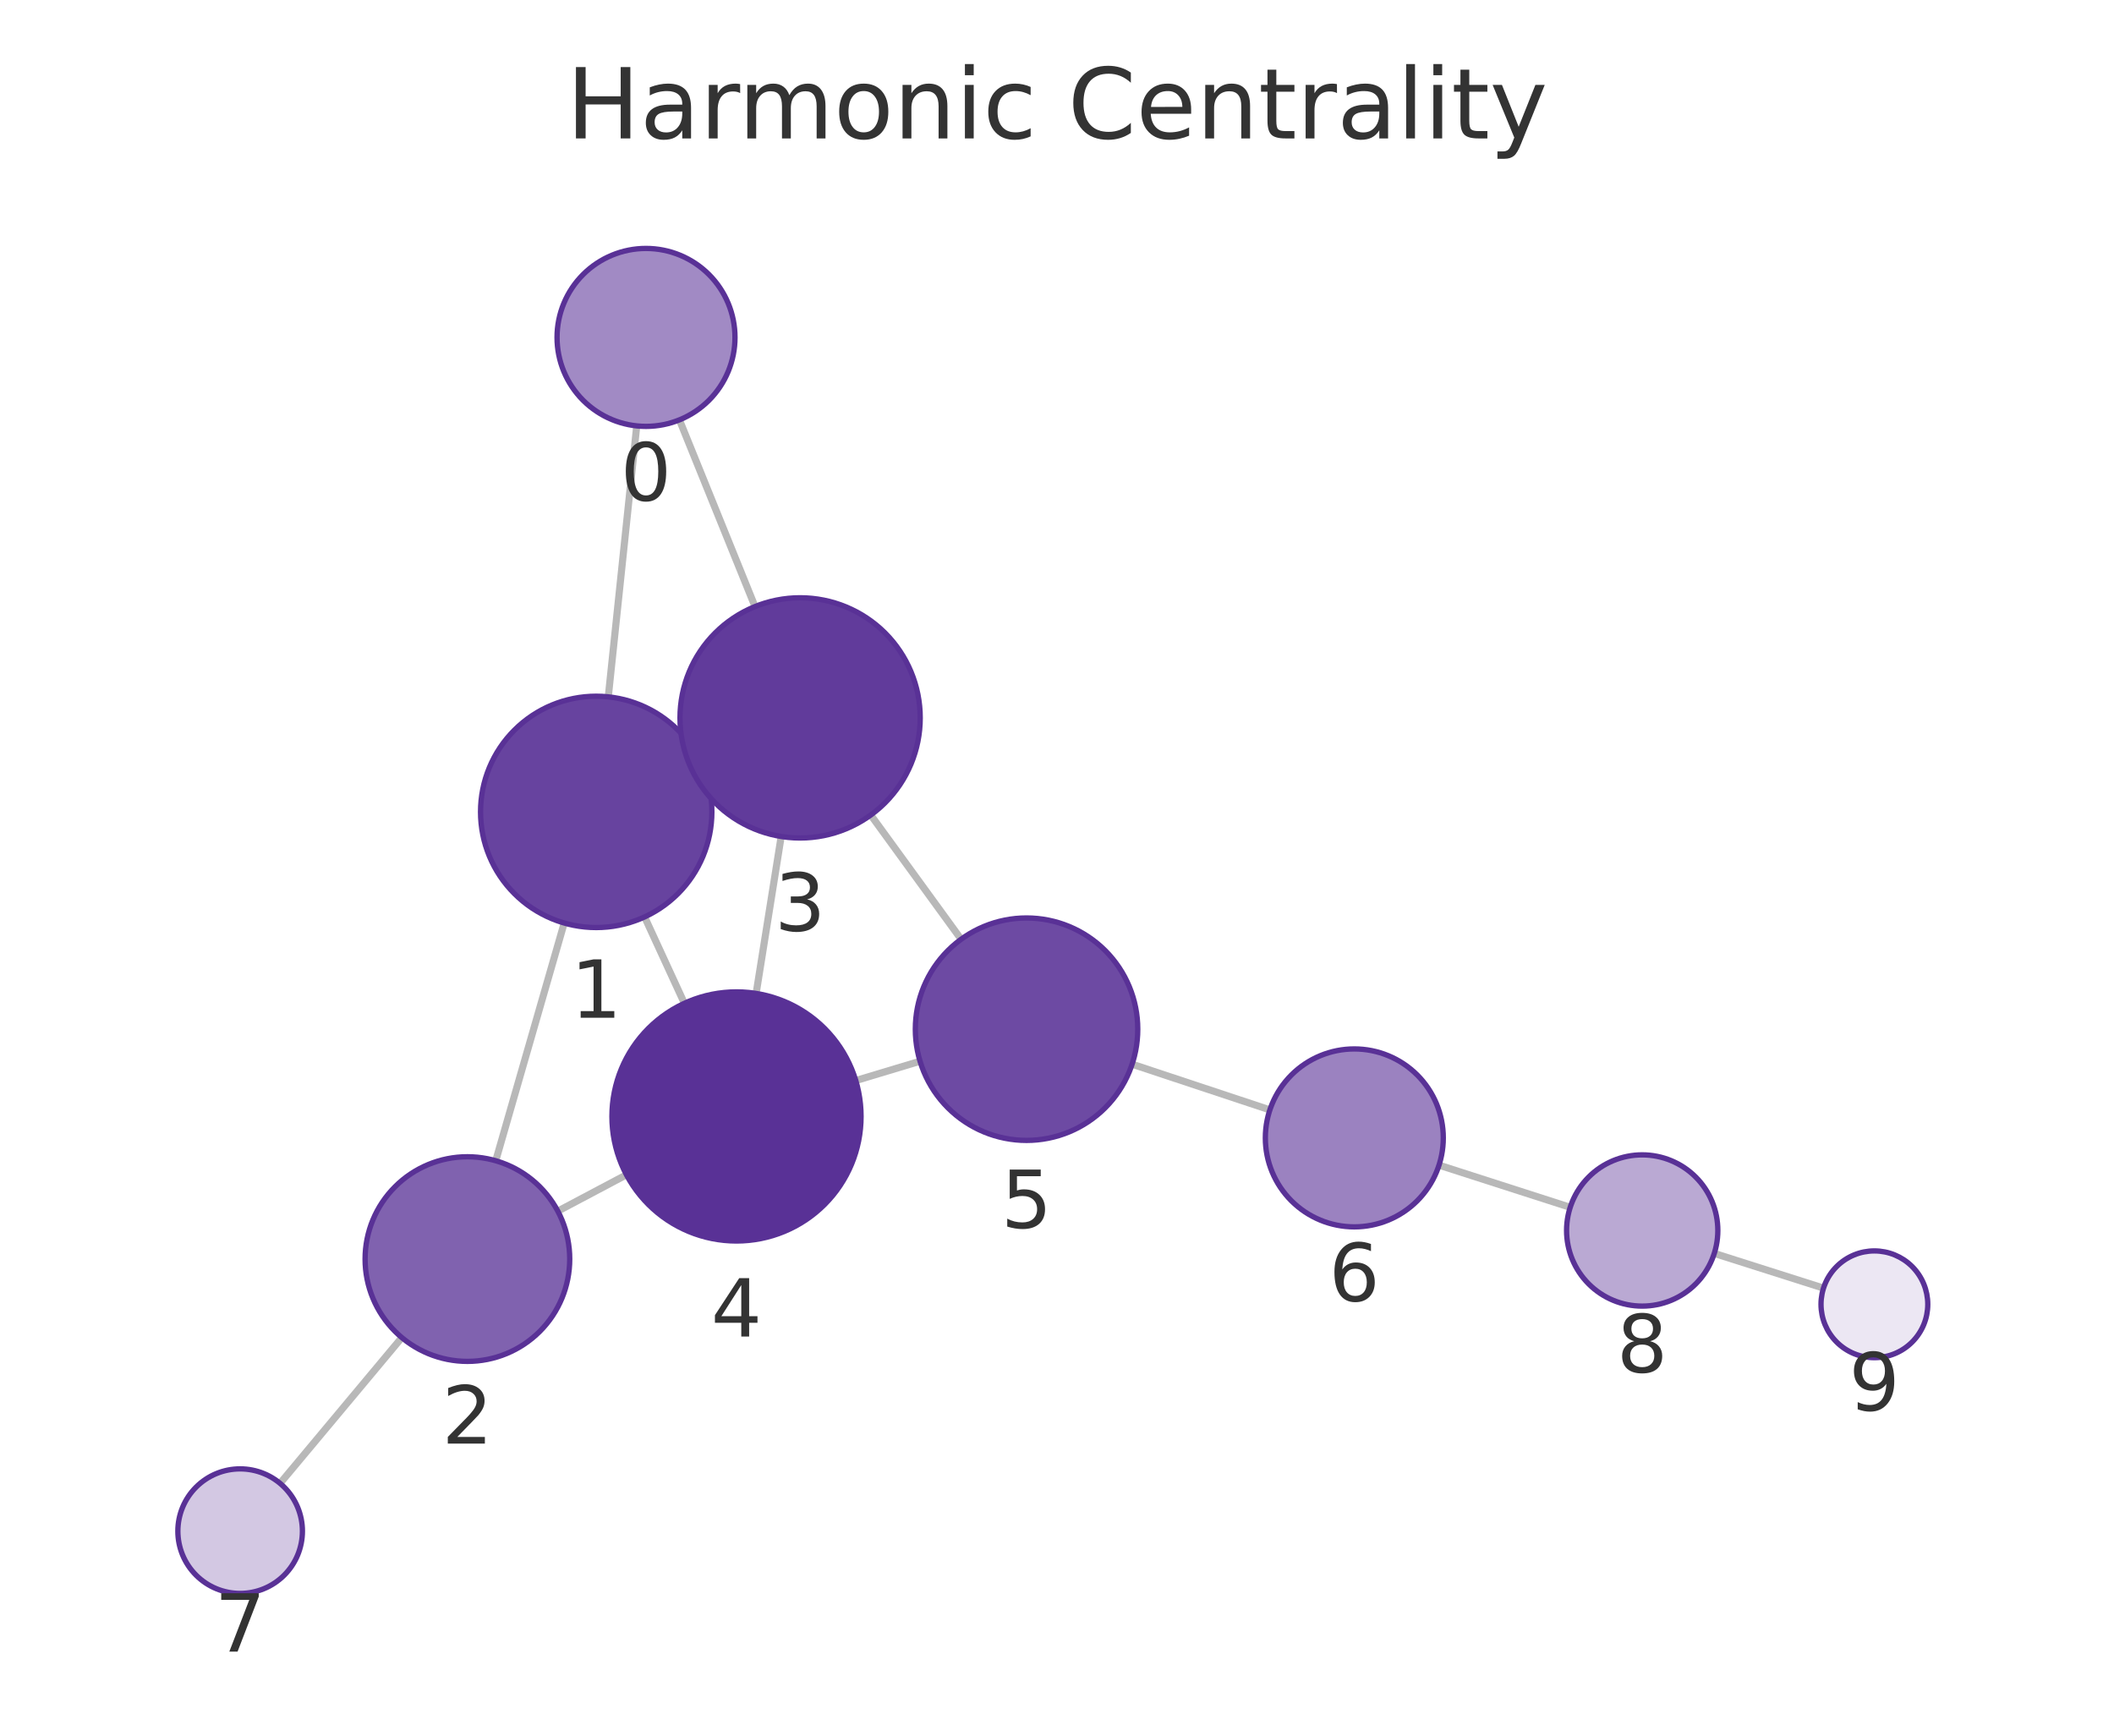
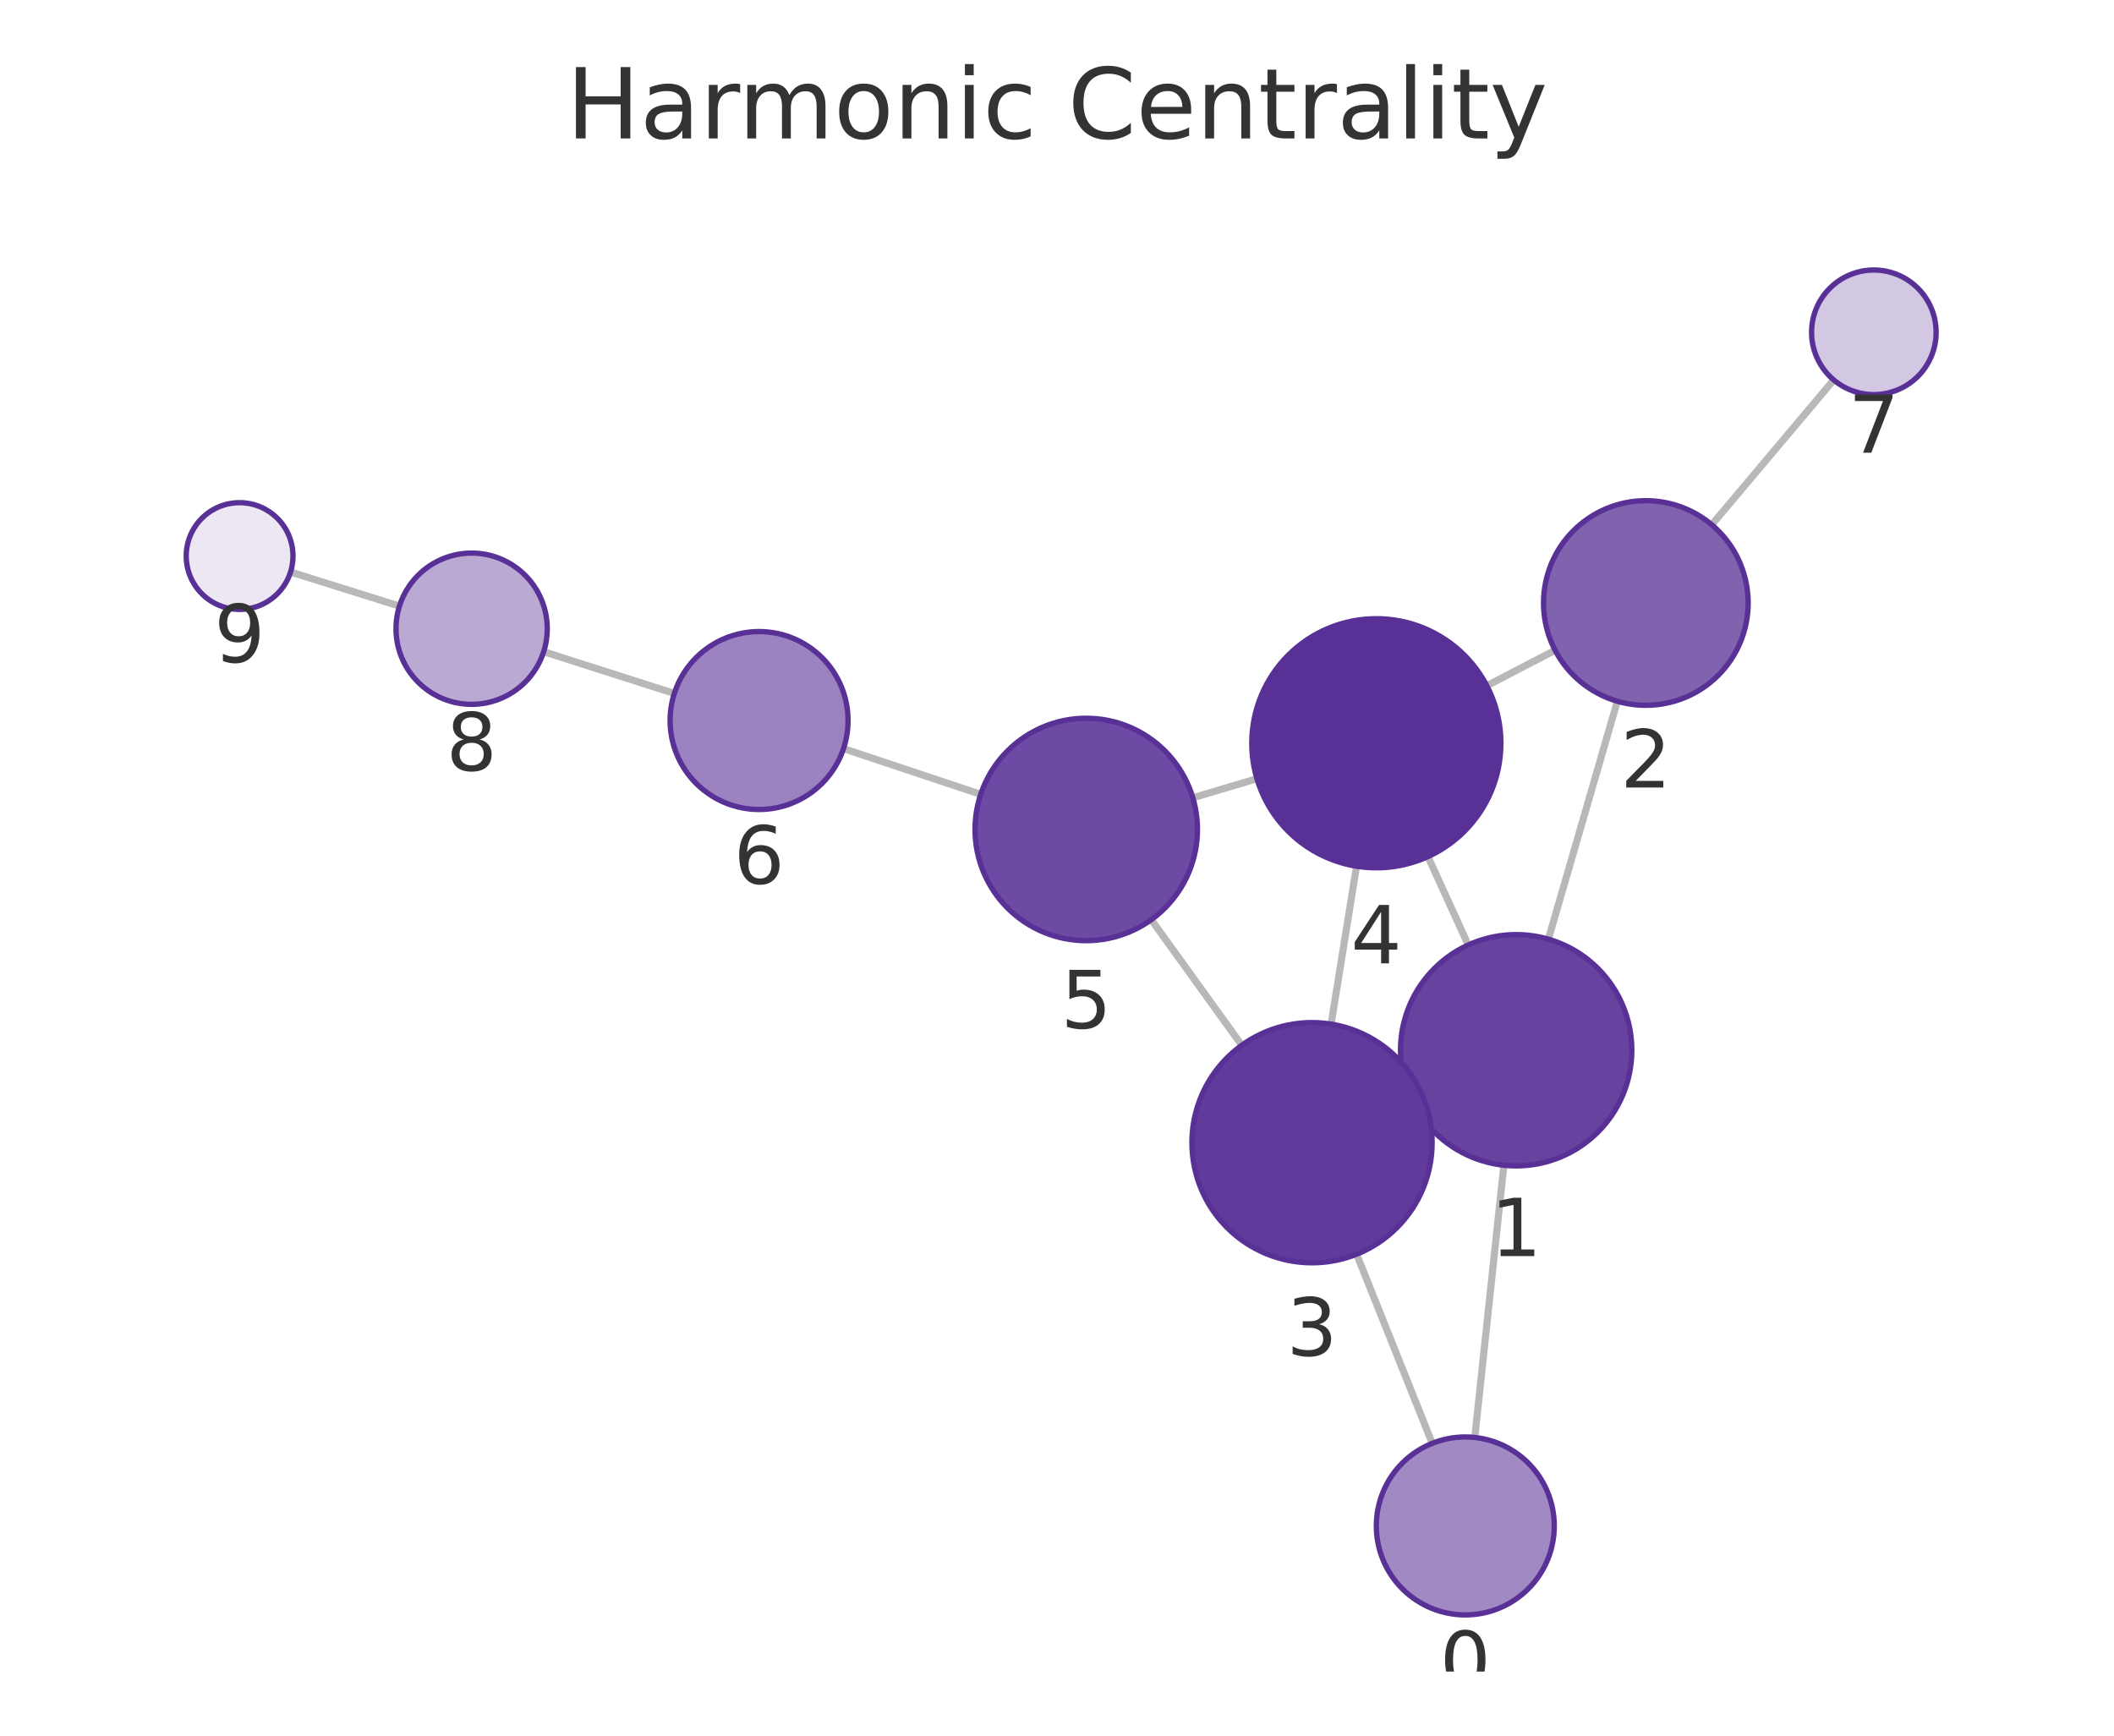
<svg xmlns="http://www.w3.org/2000/svg" xmlns:xlink="http://www.w3.org/1999/xlink" width="237.6pt" height="195.078pt" viewBox="0 0 237.6 195.078" version="1.1">
  <defs>
    <style type="text/css">*{stroke-linejoin: round; stroke-linecap: butt}</style>
  </defs>
  <g id="figure_1">
    <g id="patch_1">
      <path d="M 0 195.078  L 237.6 195.078  L 237.6 0  L 0 0  L 0 195.078  z " style="fill: none" />
    </g>
    <g id="axes_1">
      <g id="patch_2">
        <path d="M 7.2 187.878  L 230.4 187.878  L 230.4 21.558  L 7.2 21.558  L 7.2 187.878  z " style="fill: none" />
      </g>
      <g id="EdgeCollection_1">
-         <path d="M 71.564 47.868  L 68.367 78.322  " clip-path="url(#pc8dc96730f)" style="fill: #b8b8b8; stroke: #b8b8b8; stroke-width: 0.8" />
-         <path d="M 76.362 47.192  L 84.859 68.174  " clip-path="url(#pc8dc96730f)" style="fill: #b8b8b8; stroke: #b8b8b8; stroke-width: 0.8" />
-         <path d="M 63.412 103.743  L 55.717 130.462  " clip-path="url(#pc8dc96730f)" style="fill: #b8b8b8; stroke: #b8b8b8; stroke-width: 0.8" />
-         <path d="M 78.816 85.808  L 77.667 86.338  " clip-path="url(#pc8dc96730f)" style="fill: #b8b8b8; stroke: #b8b8b8; stroke-width: 0.8" />
-         <path d="M 72.449 103.058  L 76.92 112.766  " clip-path="url(#pc8dc96730f)" style="fill: #b8b8b8; stroke: #b8b8b8; stroke-width: 0.8" />
-         <path d="M 62.695 136.127  L 70.407 132.039  " clip-path="url(#pc8dc96730f)" style="fill: #b8b8b8; stroke: #b8b8b8; stroke-width: 0.8" />
-         <path d="M 45.162 150.338  L 31.478 166.721  " clip-path="url(#pc8dc96730f)" style="fill: #b8b8b8; stroke: #b8b8b8; stroke-width: 0.8" />
-         <path d="M 87.799 94.018  L 84.984 111.657  " clip-path="url(#pc8dc96730f)" style="fill: #b8b8b8; stroke: #b8b8b8; stroke-width: 0.8" />
-         <path d="M 97.868 91.604  L 108.024 105.567  " clip-path="url(#pc8dc96730f)" style="fill: #b8b8b8; stroke: #b8b8b8; stroke-width: 0.8" />
-         <path d="M 96.184 121.449  L 103.407 119.276  " clip-path="url(#pc8dc96730f)" style="fill: #b8b8b8; stroke: #b8b8b8; stroke-width: 0.8" />
-         <path d="M 127.242 119.61  L 142.726 124.746  " clip-path="url(#pc8dc96730f)" style="fill: #b8b8b8; stroke: #b8b8b8; stroke-width: 0.8" />
-         <path d="M 161.737 130.956  L 176.481 135.697  " clip-path="url(#pc8dc96730f)" style="fill: #b8b8b8; stroke: #b8b8b8; stroke-width: 0.8" />
-         <path d="M 192.674 140.875  L 204.952 144.778  " clip-path="url(#pc8dc96730f)" style="fill: #b8b8b8; stroke: #b8b8b8; stroke-width: 0.8" />
+         <path d="M 165.754 161.563  L 169.025 130.969  " clip-path="url(#pa0850e4afd)" style="fill: #b8b8b8; stroke: #b8b8b8; stroke-width: 0.8" />
+         <path d="M 160.977 162.222  L 152.476 140.968  " clip-path="url(#pa0850e4afd)" style="fill: #b8b8b8; stroke: #b8b8b8; stroke-width: 0.8" />
+         <path d="M 174.027 105.557  L 181.78 78.818  " clip-path="url(#pa0850e4afd)" style="fill: #b8b8b8; stroke: #b8b8b8; stroke-width: 0.8" />
+         <path d="M 158.565 123.405  L 159.76 122.864  " clip-path="url(#pa0850e4afd)" style="fill: #b8b8b8; stroke: #b8b8b8; stroke-width: 0.8" />
+         <path d="M 165.019 106.212  L 160.494 96.277  " clip-path="url(#pa0850e4afd)" style="fill: #b8b8b8; stroke: #b8b8b8; stroke-width: 0.8" />
+         <path d="M 174.781 73.082  L 167.11 77.074  " clip-path="url(#pa0850e4afd)" style="fill: #b8b8b8; stroke: #b8b8b8; stroke-width: 0.8" />
+         <path d="M 192.391 58.978  L 206.1 42.702  " clip-path="url(#pa0850e4afd)" style="fill: #b8b8b8; stroke: #b8b8b8; stroke-width: 0.8" />
+         <path d="M 149.608 115.105  L 152.465 97.359  " clip-path="url(#pa0850e4afd)" style="fill: #b8b8b8; stroke: #b8b8b8; stroke-width: 0.8" />
+         <path d="M 139.569 117.482  L 129.395 103.367  " clip-path="url(#pa0850e4afd)" style="fill: #b8b8b8; stroke: #b8b8b8; stroke-width: 0.8" />
+         <path d="M 141.271 87.525  L 134.068 89.666  " clip-path="url(#pa0850e4afd)" style="fill: #b8b8b8; stroke: #b8b8b8; stroke-width: 0.8" />
+         <path d="M 110.226 89.277  L 94.804 84.142  " clip-path="url(#pa0850e4afd)" style="fill: #b8b8b8; stroke: #b8b8b8; stroke-width: 0.8" />
+         <path d="M 75.79 77.94  L 61.105 73.25  " clip-path="url(#pa0850e4afd)" style="fill: #b8b8b8; stroke: #b8b8b8; stroke-width: 0.8" />
+         <path d="M 44.896 68.123  L 32.656 64.29  " clip-path="url(#pa0850e4afd)" style="fill: #b8b8b8; stroke: #b8b8b8; stroke-width: 0.8" />
      </g>
      <g id="VertexCollection_1">
-         <path d="M 72.608 47.923  C 75.26 47.923 77.804 46.869 79.679 44.994  C 81.554 43.119 82.608 40.575 82.608 37.923  C 82.608 35.271 81.554 32.727 79.679 30.852  C 77.804 28.977 75.26 27.923 72.608 27.923  C 69.956 27.923 67.412 28.977 65.537 30.852  C 63.662 32.727 62.608 35.271 62.608 37.923  C 62.608 40.575 63.662 43.119 65.537 44.994  C 67.412 46.869 69.956 47.923 72.608 47.923  z " clip-path="url(#pc8dc96730f)" style="fill: #a18ac4; stroke: #593196; stroke-width: 0.6" />
-         <path d="M 67.01 104.251  C 70.458 104.251 73.765 102.881 76.203 100.443  C 78.641 98.005 80.01 94.698 80.01 91.251  C 80.01 87.803 78.641 84.496 76.203 82.058  C 73.765 79.62 70.458 78.251 67.01 78.251  C 63.563 78.251 60.256 79.62 57.818 82.058  C 55.38 84.496 54.01 87.803 54.01 91.251  C 54.01 94.698 55.38 98.005 57.818 100.443  C 60.256 102.881 63.563 104.251 67.01 104.251  z " clip-path="url(#pc8dc96730f)" style="fill: #67439f; stroke: #593196; stroke-width: 0.6" />
-         <path d="M 52.534 153.012  C 55.584 153.012 58.51 151.801 60.666 149.644  C 62.823 147.488 64.034 144.562 64.034 141.512  C 64.034 138.463 62.823 135.537 60.666 133.381  C 58.51 131.224 55.584 130.012 52.534 130.012  C 49.485 130.012 46.559 131.224 44.403 133.381  C 42.246 135.537 41.034 138.463 41.034 141.512  C 41.034 144.562 42.246 147.488 44.403 149.644  C 46.559 151.801 49.485 153.012 52.534 153.012  z " clip-path="url(#pc8dc96730f)" style="fill: #8062af; stroke: #593196; stroke-width: 0.6" />
-         <path d="M 89.927 94.186  C 93.507 94.186 96.941 92.764 99.473 90.232  C 102.004 87.701 103.427 84.267 103.427 80.686  C 103.427 77.106 102.004 73.672 99.473 71.14  C 96.941 68.609 93.507 67.186 89.927 67.186  C 86.347 67.186 82.913 68.609 80.381 71.14  C 77.849 73.672 76.427 77.106 76.427 80.686  C 76.427 84.267 77.849 87.701 80.381 90.232  C 82.913 92.764 86.347 94.186 89.927 94.186  z " clip-path="url(#pc8dc96730f)" style="fill: #613b9b; stroke: #593196; stroke-width: 0.6" />
-         <path d="M 82.777 139.482  C 86.49 139.482 90.051 138.007 92.677 135.382  C 95.302 132.756 96.777 129.195 96.777 125.482  C 96.777 121.77 95.302 118.208 92.677 115.583  C 90.051 112.957 86.49 111.482 82.777 111.482  C 79.064 111.482 75.503 112.957 72.878 115.583  C 70.252 118.208 68.777 121.77 68.777 125.482  C 68.777 129.195 70.252 132.756 72.878 135.382  C 75.503 138.007 79.064 139.482 82.777 139.482  z " clip-path="url(#pc8dc96730f)" style="fill: #593196; stroke: #593196; stroke-width: 0.6" />
-         <path d="M 115.377 128.175  C 118.692 128.175 121.872 126.858 124.216 124.514  C 126.56 122.17 127.877 118.99 127.877 115.675  C 127.877 112.36 126.56 109.181 124.216 106.837  C 121.872 104.492 118.692 103.175 115.377 103.175  C 112.062 103.175 108.882 104.492 106.538 106.837  C 104.194 109.181 102.877 112.36 102.877 115.675  C 102.877 118.99 104.194 122.17 106.538 124.514  C 108.882 126.858 112.062 128.175 115.377 128.175  z " clip-path="url(#pc8dc96730f)" style="fill: #6d4aa3; stroke: #593196; stroke-width: 0.6" />
-         <path d="M 152.217 137.894  C 154.869 137.894 157.413 136.84 159.288 134.965  C 161.163 133.09 162.217 130.546 162.217 127.894  C 162.217 125.242 161.163 122.698 159.288 120.823  C 157.413 118.948 154.869 117.894 152.217 117.894  C 149.565 117.894 147.021 118.948 145.146 120.823  C 143.271 122.698 142.217 125.242 142.217 127.894  C 142.217 130.546 143.271 133.09 145.146 134.965  C 147.021 136.84 149.565 137.894 152.217 137.894  z " clip-path="url(#pc8dc96730f)" style="fill: #9b82c0; stroke: #593196; stroke-width: 0.6" />
-         <path d="M 26.99 179.093  C 28.847 179.093 30.627 178.356 31.94 177.043  C 33.253 175.73 33.99 173.95 33.99 172.093  C 33.99 170.237 33.253 168.456 31.94 167.143  C 30.627 165.831 28.847 165.093 26.99 165.093  C 25.134 165.093 23.353 165.831 22.04 167.143  C 20.728 168.456 19.99 170.237 19.99 172.093  C 19.99 173.95 20.728 175.73 22.04 177.043  C 23.353 178.356 25.134 179.093 26.99 179.093  z " clip-path="url(#pc8dc96730f)" style="fill: #d3c8e3; stroke: #593196; stroke-width: 0.6" />
-         <path d="M 184.573 146.8  C 186.827 146.8 188.99 145.904 190.584 144.31  C 192.178 142.716 193.073 140.554 193.073 138.3  C 193.073 136.045 192.178 133.883 190.584 132.289  C 188.99 130.695 186.827 129.8 184.573 129.8  C 182.319 129.8 180.157 130.695 178.563 132.289  C 176.969 133.883 176.073 136.045 176.073 138.3  C 176.073 140.554 176.969 142.716 178.563 144.31  C 180.157 145.904 182.319 146.8 184.573 146.8  z " clip-path="url(#pc8dc96730f)" style="fill: #baa9d3; stroke: #593196; stroke-width: 0.6" />
-         <path d="M 210.67 152.596  C 212.261 152.596 213.788 151.964 214.913 150.838  C 216.038 149.713 216.67 148.187 216.67 146.596  C 216.67 145.005 216.038 143.478 214.913 142.353  C 213.788 141.228 212.261 140.596 210.67 140.596  C 209.079 140.596 207.553 141.228 206.427 142.353  C 205.302 143.478 204.67 145.005 204.67 146.596  C 204.67 148.187 205.302 149.713 206.427 150.838  C 207.553 151.964 209.079 152.596 210.67 152.596  z " clip-path="url(#pc8dc96730f)" style="fill: #ece7f3; stroke: #593196; stroke-width: 0.6" />
+         <path d="M 164.691 181.507  C 167.343 181.507 169.886 180.453 171.762 178.578  C 173.637 176.702 174.691 174.159 174.691 171.507  C 174.691 168.854 173.637 166.311 171.762 164.435  C 169.886 162.56 167.343 161.507 164.691 161.507  C 162.038 161.507 159.495 162.56 157.619 164.435  C 155.744 166.311 154.691 168.854 154.691 171.507  C 154.691 174.159 155.744 176.702 157.619 178.578  C 159.495 180.453 162.038 181.507 164.691 181.507  z " clip-path="url(#pa0850e4afd)" style="fill: #a18ac4; stroke: #593196; stroke-width: 0.6" />
+         <path d="M 170.407 131.042  C 173.855 131.042 177.162 129.673 179.6 127.235  C 182.037 124.797 183.407 121.49 183.407 118.042  C 183.407 114.595 182.037 111.288 179.6 108.85  C 177.162 106.412 173.855 105.042 170.407 105.042  C 166.96 105.042 163.653 106.412 161.215 108.85  C 158.777 111.288 157.407 114.595 157.407 118.042  C 157.407 121.49 158.777 124.797 161.215 127.235  C 163.653 129.673 166.96 131.042 170.407 131.042  z " clip-path="url(#pa0850e4afd)" style="fill: #67439f; stroke: #593196; stroke-width: 0.6" />
+         <path d="M 184.983 79.273  C 188.032 79.273 190.958 78.062 193.114 75.905  C 195.271 73.749 196.483 70.823 196.483 67.773  C 196.483 64.724 195.271 61.798 193.114 59.642  C 190.958 57.485 188.032 56.273 184.983 56.273  C 181.933 56.273 179.007 57.485 176.851 59.642  C 174.694 61.798 173.483 64.724 173.483 67.773  C 173.483 70.823 174.694 73.749 176.851 75.905  C 179.007 78.062 181.933 79.273 184.983 79.273  z " clip-path="url(#pa0850e4afd)" style="fill: #8062af; stroke: #593196; stroke-width: 0.6" />
+         <path d="M 147.463 141.933  C 151.043 141.933 154.477 140.511 157.009 137.979  C 159.54 135.448 160.963 132.014 160.963 128.433  C 160.963 124.853 159.54 121.419 157.009 118.888  C 154.477 116.356 151.043 114.933 147.463 114.933  C 143.882 114.933 140.448 116.356 137.917 118.888  C 135.385 121.419 133.963 124.853 133.963 128.433  C 133.963 132.014 135.385 135.448 137.917 137.979  C 140.448 140.511 143.882 141.933 147.463 141.933  z " clip-path="url(#pa0850e4afd)" style="fill: #613b9b; stroke: #593196; stroke-width: 0.6" />
+         <path d="M 154.691 97.537  C 158.403 97.537 161.965 96.062 164.59 93.436  C 167.215 90.811 168.691 87.25 168.691 83.537  C 168.691 79.824 167.215 76.263 164.59 73.637  C 161.965 71.012 158.403 69.537 154.691 69.537  C 150.978 69.537 147.416 71.012 144.791 73.637  C 142.166 76.263 140.691 79.824 140.691 83.537  C 140.691 87.25 142.166 90.811 144.791 93.436  C 147.416 96.062 150.978 97.537 154.691 97.537  z " clip-path="url(#pa0850e4afd)" style="fill: #593196; stroke: #593196; stroke-width: 0.6" />
+         <path d="M 122.086 105.727  C 125.401 105.727 128.58 104.41 130.924 102.065  C 133.269 99.721 134.586 96.542 134.586 93.227  C 134.586 89.912 133.269 86.732 130.924 84.388  C 128.58 82.044 125.401 80.727 122.086 80.727  C 118.771 80.727 115.591 82.044 113.247 84.388  C 110.903 86.732 109.586 89.912 109.586 93.227  C 109.586 96.542 110.903 99.721 113.247 102.065  C 115.591 104.41 118.771 105.727 122.086 105.727  z " clip-path="url(#pa0850e4afd)" style="fill: #6d4aa3; stroke: #593196; stroke-width: 0.6" />
+         <path d="M 85.316 90.983  C 87.968 90.983 90.512 89.929 92.387 88.054  C 94.262 86.179 95.316 83.635 95.316 80.983  C 95.316 78.331 94.262 75.787 92.387 73.912  C 90.512 72.036 87.968 70.983 85.316 70.983  C 82.664 70.983 80.12 72.036 78.245 73.912  C 76.37 75.787 75.316 78.331 75.316 80.983  C 75.316 83.635 76.37 86.179 78.245 88.054  C 80.12 89.929 82.664 90.983 85.316 90.983  z " clip-path="url(#pa0850e4afd)" style="fill: #9b82c0; stroke: #593196; stroke-width: 0.6" />
+         <path d="M 210.609 44.348  C 212.466 44.348 214.247 43.611 215.559 42.298  C 216.872 40.985 217.609 39.205 217.609 37.348  C 217.609 35.492 216.872 33.711 215.559 32.399  C 214.247 31.086 212.466 30.348 210.609 30.348  C 208.753 30.348 206.972 31.086 205.66 32.399  C 204.347 33.711 203.609 35.492 203.609 37.348  C 203.609 39.205 204.347 40.985 205.66 42.298  C 206.972 43.611 208.753 44.348 210.609 44.348  z " clip-path="url(#pa0850e4afd)" style="fill: #d3c8e3; stroke: #593196; stroke-width: 0.6" />
+         <path d="M 53.008 79.164  C 55.262 79.164 57.424 78.268 59.018 76.674  C 60.612 75.08 61.508 72.918 61.508 70.664  C 61.508 68.41 60.612 66.248 59.018 64.654  C 57.424 63.06 55.262 62.164 53.008 62.164  C 50.754 62.164 48.591 63.06 46.997 64.654  C 45.403 66.248 44.508 68.41 44.508 70.664  C 44.508 72.918 45.403 75.08 46.997 76.674  C 48.591 78.268 50.754 79.164 53.008 79.164  z " clip-path="url(#pa0850e4afd)" style="fill: #baa9d3; stroke: #593196; stroke-width: 0.6" />
+         <path d="M 26.93 68.496  C 28.521 68.496 30.048 67.864 31.173 66.739  C 32.298 65.614 32.93 64.087 32.93 62.496  C 32.93 60.905 32.298 59.379 31.173 58.254  C 30.048 57.128 28.521 56.496 26.93 56.496  C 25.339 56.496 23.813 57.128 22.688 58.254  C 21.562 59.379 20.93 60.905 20.93 62.496  C 20.93 64.087 21.562 65.614 22.688 66.739  C 23.813 67.864 25.339 68.496 26.93 68.496  z " clip-path="url(#pa0850e4afd)" style="fill: #ece7f3; stroke: #593196; stroke-width: 0.6" />
      </g>
      <g id="text_1">
-         <g clip-path="url(#pc8dc96730f)">
-           <g style="fill: #333333" transform="translate(69.74499 56.26079) scale(0.09 -0.09)">
+         <g clip-path="url(#pa0850e4afd)">
+           <g style="fill: #333333" transform="translate(161.8274 189.8444) scale(0.09 -0.09)">
            <defs>
              <path id="DejaVuSans-13" d="M 2034 4250  Q 1547 4250 1301 3770  Q 1056 3291 1056 2328  Q 1056 1369 1301 889  Q 1547 409 2034 409  Q 2525 409 2770 889  Q 3016 1369 3016 2328  Q 3016 3291 2770 3770  Q 2525 4250 2034 4250  z M 2034 4750  Q 2819 4750 3233 4129  Q 3647 3509 3647 2328  Q 3647 1150 3233 529  Q 2819 -91 2034 -91  Q 1250 -91 836 529  Q 422 1150 422 2328  Q 422 3509 836 4129  Q 1250 4750 2034 4750  z " transform="scale(0.015625)" />
            </defs>
            <use xlink:href="#DejaVuSans-13" />
          </g>
        </g>
      </g>
      <g id="text_2">
-         <g clip-path="url(#pc8dc96730f)">
-           <g style="fill: #333333" transform="translate(64.14721 114.3886) scale(0.09 -0.09)">
+         <g clip-path="url(#pa0850e4afd)">
+           <g style="fill: #333333" transform="translate(167.5441 141.1802) scale(0.09 -0.09)">
            <defs>
              <path id="DejaVuSans-14" d="M 794 531  L 1825 531  L 1825 4091  L 703 3866  L 703 4441  L 1819 4666  L 2450 4666  L 2450 531  L 3481 531  L 3481 0  L 794 0  L 794 531  z " transform="scale(0.015625)" />
            </defs>
            <use xlink:href="#DejaVuSans-14" />
          </g>
        </g>
      </g>
      <g id="text_3">
-         <g clip-path="url(#pc8dc96730f)">
-           <g style="fill: #333333" transform="translate(49.67123 162.2503) scale(0.09 -0.09)">
+         <g clip-path="url(#pa0850e4afd)">
+           <g style="fill: #333333" transform="translate(182.1194 88.51129) scale(0.09 -0.09)">
            <defs>
              <path id="DejaVuSans-15" d="M 1228 531  L 3431 531  L 3431 0  L 469 0  L 469 531  Q 828 903 1448 1529  Q 2069 2156 2228 2338  Q 2531 2678 2651 2914  Q 2772 3150 2772 3378  Q 2772 3750 2511 3984  Q 2250 4219 1831 4219  Q 1534 4219 1204 4116  Q 875 4013 500 3803  L 500 4441  Q 881 4594 1212 4672  Q 1544 4750 1819 4750  Q 2544 4750 2975 4387  Q 3406 4025 3406 3419  Q 3406 3131 3298 2873  Q 3191 2616 2906 2266  Q 2828 2175 2409 1742  Q 1991 1309 1228 531  z " transform="scale(0.015625)" />
            </defs>
            <use xlink:href="#DejaVuSans-15" />
          </g>
        </g>
      </g>
      <g id="text_4">
-         <g clip-path="url(#pc8dc96730f)">
-           <g style="fill: #333333" transform="translate(87.06375 104.6242) scale(0.09 -0.09)">
+         <g clip-path="url(#pa0850e4afd)">
+           <g style="fill: #333333" transform="translate(144.5995 152.3714) scale(0.09 -0.09)">
            <defs>
              <path id="DejaVuSans-16" d="M 2597 2516  Q 3050 2419 3304 2112  Q 3559 1806 3559 1356  Q 3559 666 3084 287  Q 2609 -91 1734 -91  Q 1441 -91 1130 -33  Q 819 25 488 141  L 488 750  Q 750 597 1062 519  Q 1375 441 1716 441  Q 2309 441 2620 675  Q 2931 909 2931 1356  Q 2931 1769 2642 2001  Q 2353 2234 1838 2234  L 1294 2234  L 1294 2753  L 1863 2753  Q 2328 2753 2575 2939  Q 2822 3125 2822 3475  Q 2822 3834 2567 4026  Q 2313 4219 1838 4219  Q 1578 4219 1281 4162  Q 984 4106 628 3988  L 628 4550  Q 988 4650 1302 4700  Q 1616 4750 1894 4750  Q 2613 4750 3031 4423  Q 3450 4097 3450 3541  Q 3450 3153 3228 2886  Q 3006 2619 2597 2516  z " transform="scale(0.015625)" />
            </defs>
            <use xlink:href="#DejaVuSans-16" />
          </g>
        </g>
      </g>
      <g id="text_5">
-         <g clip-path="url(#pc8dc96730f)">
-           <g style="fill: #333333" transform="translate(79.91413 150.2203) scale(0.09 -0.09)">
+         <g clip-path="url(#pa0850e4afd)">
+           <g style="fill: #333333" transform="translate(151.8274 108.2746) scale(0.09 -0.09)">
            <defs>
              <path id="DejaVuSans-17" d="M 2419 4116  L 825 1625  L 2419 1625  L 2419 4116  z M 2253 4666  L 3047 4666  L 3047 1625  L 3713 1625  L 3713 1100  L 3047 1100  L 3047 0  L 2419 0  L 2419 1100  L 313 1100  L 313 1709  L 2253 4666  z " transform="scale(0.015625)" />
            </defs>
            <use xlink:href="#DejaVuSans-17" />
          </g>
        </g>
      </g>
      <g id="text_6">
-         <g clip-path="url(#pc8dc96730f)">
-           <g style="fill: #333333" transform="translate(112.5141 138.0132) scale(0.09 -0.09)">
+         <g clip-path="url(#pa0850e4afd)">
+           <g style="fill: #333333" transform="translate(119.2225 115.5645) scale(0.09 -0.09)">
            <defs>
              <path id="DejaVuSans-18" d="M 691 4666  L 3169 4666  L 3169 4134  L 1269 4134  L 1269 2991  Q 1406 3038 1543 3061  Q 1681 3084 1819 3084  Q 2600 3084 3056 2656  Q 3513 2228 3513 1497  Q 3513 744 3044 326  Q 2575 -91 1722 -91  Q 1428 -91 1123 -41  Q 819 9 494 109  L 494 744  Q 775 591 1075 516  Q 1375 441 1709 441  Q 2250 441 2565 725  Q 2881 1009 2881 1497  Q 2881 1984 2565 2268  Q 2250 2553 1709 2553  Q 1456 2553 1204 2497  Q 953 2441 691 2322  L 691 4666  z " transform="scale(0.015625)" />
            </defs>
            <use xlink:href="#DejaVuSans-18" />
          </g>
        </g>
      </g>
      <g id="text_7">
-         <g clip-path="url(#pc8dc96730f)">
-           <g style="fill: #333333" transform="translate(149.354 146.232) scale(0.09 -0.09)">
+         <g clip-path="url(#pa0850e4afd)">
+           <g style="fill: #333333" transform="translate(82.45276 99.32063) scale(0.09 -0.09)">
            <defs>
              <path id="DejaVuSans-19" d="M 2113 2584  Q 1688 2584 1439 2293  Q 1191 2003 1191 1497  Q 1191 994 1439 701  Q 1688 409 2113 409  Q 2538 409 2786 701  Q 3034 994 3034 1497  Q 3034 2003 2786 2293  Q 2538 2584 2113 2584  z M 3366 4563  L 3366 3988  Q 3128 4100 2886 4159  Q 2644 4219 2406 4219  Q 1781 4219 1451 3797  Q 1122 3375 1075 2522  Q 1259 2794 1537 2939  Q 1816 3084 2150 3084  Q 2853 3084 3261 2657  Q 3669 2231 3669 1497  Q 3669 778 3244 343  Q 2819 -91 2113 -91  Q 1303 -91 875 529  Q 447 1150 447 2328  Q 447 3434 972 4092  Q 1497 4750 2381 4750  Q 2619 4750 2861 4703  Q 3103 4656 3366 4563  z " transform="scale(0.015625)" />
            </defs>
            <use xlink:href="#DejaVuSans-19" />
          </g>
        </g>
      </g>
      <g id="text_8">
-         <g clip-path="url(#pc8dc96730f)">
-           <g style="fill: #333333" transform="translate(24.12701 185.6311) scale(0.09 -0.09)">
+         <g clip-path="url(#pa0850e4afd)">
+           <g style="fill: #333333" transform="translate(207.7463 50.88623) scale(0.09 -0.09)">
            <defs>
              <path id="DejaVuSans-1a" d="M 525 4666  L 3525 4666  L 3525 4397  L 1831 0  L 1172 0  L 2766 4134  L 525 4134  L 525 4666  z " transform="scale(0.015625)" />
            </defs>
            <use xlink:href="#DejaVuSans-1a" />
          </g>
        </g>
      </g>
      <g id="text_9">
-         <g clip-path="url(#pc8dc96730f)">
-           <g style="fill: #333333" transform="translate(181.71 154.2375) scale(0.09 -0.09)">
+         <g clip-path="url(#pa0850e4afd)">
+           <g style="fill: #333333" transform="translate(50.14468 86.6019) scale(0.09 -0.09)">
            <defs>
              <path id="DejaVuSans-1b" d="M 2034 2216  Q 1584 2216 1326 1975  Q 1069 1734 1069 1313  Q 1069 891 1326 650  Q 1584 409 2034 409  Q 2484 409 2743 651  Q 3003 894 3003 1313  Q 3003 1734 2745 1975  Q 2488 2216 2034 2216  z M 1403 2484  Q 997 2584 770 2862  Q 544 3141 544 3541  Q 544 4100 942 4425  Q 1341 4750 2034 4750  Q 2731 4750 3128 4425  Q 3525 4100 3525 3541  Q 3525 3141 3298 2862  Q 3072 2584 2669 2484  Q 3125 2378 3379 2068  Q 3634 1759 3634 1313  Q 3634 634 3220 271  Q 2806 -91 2034 -91  Q 1263 -91 848 271  Q 434 634 434 1313  Q 434 1759 690 2068  Q 947 2378 1403 2484  z M 1172 3481  Q 1172 3119 1398 2916  Q 1625 2713 2034 2713  Q 2441 2713 2670 2916  Q 2900 3119 2900 3481  Q 2900 3844 2670 4047  Q 2441 4250 2034 4250  Q 1625 4250 1398 4047  Q 1172 3844 1172 3481  z " transform="scale(0.015625)" />
            </defs>
            <use xlink:href="#DejaVuSans-1b" />
          </g>
        </g>
      </g>
      <g id="text_10">
-         <g clip-path="url(#pc8dc96730f)">
-           <g style="fill: #333333" transform="translate(207.807 158.5337) scale(0.09 -0.09)">
+         <g clip-path="url(#pa0850e4afd)">
+           <g style="fill: #333333" transform="translate(24.06715 74.43411) scale(0.09 -0.09)">
            <defs>
              <path id="DejaVuSans-1c" d="M 703 97  L 703 672  Q 941 559 1184 500  Q 1428 441 1663 441  Q 2288 441 2617 861  Q 2947 1281 2994 2138  Q 2813 1869 2534 1725  Q 2256 1581 1919 1581  Q 1219 1581 811 2004  Q 403 2428 403 3163  Q 403 3881 828 4315  Q 1253 4750 1959 4750  Q 2769 4750 3195 4129  Q 3622 3509 3622 2328  Q 3622 1225 3098 567  Q 2575 -91 1691 -91  Q 1453 -91 1209 -44  Q 966 3 703 97  z M 1959 2075  Q 2384 2075 2632 2365  Q 2881 2656 2881 3163  Q 2881 3666 2632 3958  Q 2384 4250 1959 4250  Q 1534 4250 1286 3958  Q 1038 3666 1038 3163  Q 1038 2656 1286 2365  Q 1534 2075 1959 2075  z " transform="scale(0.015625)" />
            </defs>
            <use xlink:href="#DejaVuSans-1c" />
          </g>
        </g>
      </g>
      <g id="matplotlib.axis_1" />
      <g id="matplotlib.axis_2" />
      <g id="text_11">
        <g style="fill: #333333" transform="translate(63.65477 15.55828) scale(0.11 -0.11)">
          <defs>
            <path id="DejaVuSans-2b" d="M 628 4666  L 1259 4666  L 1259 2753  L 3553 2753  L 3553 4666  L 4184 4666  L 4184 0  L 3553 0  L 3553 2222  L 1259 2222  L 1259 0  L 628 0  L 628 4666  z " transform="scale(0.015625)" />
            <path id="DejaVuSans-44" d="M 2194 1759  Q 1497 1759 1228 1600  Q 959 1441 959 1056  Q 959 750 1161 570  Q 1363 391 1709 391  Q 2188 391 2477 730  Q 2766 1069 2766 1631  L 2766 1759  L 2194 1759  z M 3341 1997  L 3341 0  L 2766 0  L 2766 531  Q 2569 213 2275 61  Q 1981 -91 1556 -91  Q 1019 -91 701 211  Q 384 513 384 1019  Q 384 1609 779 1909  Q 1175 2209 1959 2209  L 2766 2209  L 2766 2266  Q 2766 2663 2505 2880  Q 2244 3097 1772 3097  Q 1472 3097 1187 3025  Q 903 2953 641 2809  L 641 3341  Q 956 3463 1253 3523  Q 1550 3584 1831 3584  Q 2591 3584 2966 3190  Q 3341 2797 3341 1997  z " transform="scale(0.015625)" />
            <path id="DejaVuSans-55" d="M 2631 2963  Q 2534 3019 2420 3045  Q 2306 3072 2169 3072  Q 1681 3072 1420 2755  Q 1159 2438 1159 1844  L 1159 0  L 581 0  L 581 3500  L 1159 3500  L 1159 2956  Q 1341 3275 1631 3429  Q 1922 3584 2338 3584  Q 2397 3584 2469 3576  Q 2541 3569 2628 3553  L 2631 2963  z " transform="scale(0.015625)" />
            <path id="DejaVuSans-50" d="M 3328 2828  Q 3544 3216 3844 3400  Q 4144 3584 4550 3584  Q 5097 3584 5394 3201  Q 5691 2819 5691 2113  L 5691 0  L 5113 0  L 5113 2094  Q 5113 2597 4934 2840  Q 4756 3084 4391 3084  Q 3944 3084 3684 2787  Q 3425 2491 3425 1978  L 3425 0  L 2847 0  L 2847 2094  Q 2847 2600 2669 2842  Q 2491 3084 2119 3084  Q 1678 3084 1418 2786  Q 1159 2488 1159 1978  L 1159 0  L 581 0  L 581 3500  L 1159 3500  L 1159 2956  Q 1356 3278 1631 3431  Q 1906 3584 2284 3584  Q 2666 3584 2933 3390  Q 3200 3197 3328 2828  z " transform="scale(0.015625)" />
            <path id="DejaVuSans-52" d="M 1959 3097  Q 1497 3097 1228 2736  Q 959 2375 959 1747  Q 959 1119 1226 758  Q 1494 397 1959 397  Q 2419 397 2687 759  Q 2956 1122 2956 1747  Q 2956 2369 2687 2733  Q 2419 3097 1959 3097  z M 1959 3584  Q 2709 3584 3137 3096  Q 3566 2609 3566 1747  Q 3566 888 3137 398  Q 2709 -91 1959 -91  Q 1206 -91 779 398  Q 353 888 353 1747  Q 353 2609 779 3096  Q 1206 3584 1959 3584  z " transform="scale(0.015625)" />
            <path id="DejaVuSans-51" d="M 3513 2113  L 3513 0  L 2938 0  L 2938 2094  Q 2938 2591 2744 2837  Q 2550 3084 2163 3084  Q 1697 3084 1428 2787  Q 1159 2491 1159 1978  L 1159 0  L 581 0  L 581 3500  L 1159 3500  L 1159 2956  Q 1366 3272 1645 3428  Q 1925 3584 2291 3584  Q 2894 3584 3203 3211  Q 3513 2838 3513 2113  z " transform="scale(0.015625)" />
            <path id="DejaVuSans-4c" d="M 603 3500  L 1178 3500  L 1178 0  L 603 0  L 603 3500  z M 603 4863  L 1178 4863  L 1178 4134  L 603 4134  L 603 4863  z " transform="scale(0.015625)" />
            <path id="DejaVuSans-46" d="M 3122 3366  L 3122 2828  Q 2878 2963 2633 3030  Q 2388 3097 2138 3097  Q 1578 3097 1268 2742  Q 959 2388 959 1747  Q 959 1106 1268 751  Q 1578 397 2138 397  Q 2388 397 2633 464  Q 2878 531 3122 666  L 3122 134  Q 2881 22 2623 -34  Q 2366 -91 2075 -91  Q 1284 -91 818 406  Q 353 903 353 1747  Q 353 2603 823 3093  Q 1294 3584 2113 3584  Q 2378 3584 2631 3529  Q 2884 3475 3122 3366  z " transform="scale(0.015625)" />
            <path id="DejaVuSans-3" transform="scale(0.015625)" />
            <path id="DejaVuSans-26" d="M 4122 4306  L 4122 3641  Q 3803 3938 3442 4084  Q 3081 4231 2675 4231  Q 1875 4231 1450 3742  Q 1025 3253 1025 2328  Q 1025 1406 1450 917  Q 1875 428 2675 428  Q 3081 428 3442 575  Q 3803 722 4122 1019  L 4122 359  Q 3791 134 3420 21  Q 3050 -91 2638 -91  Q 1578 -91 968 557  Q 359 1206 359 2328  Q 359 3453 968 4101  Q 1578 4750 2638 4750  Q 3056 4750 3426 4639  Q 3797 4528 4122 4306  z " transform="scale(0.015625)" />
            <path id="DejaVuSans-48" d="M 3597 1894  L 3597 1613  L 953 1613  Q 991 1019 1311 708  Q 1631 397 2203 397  Q 2534 397 2845 478  Q 3156 559 3463 722  L 3463 178  Q 3153 47 2828 -22  Q 2503 -91 2169 -91  Q 1331 -91 842 396  Q 353 884 353 1716  Q 353 2575 817 3079  Q 1281 3584 2069 3584  Q 2775 3584 3186 3129  Q 3597 2675 3597 1894  z M 3022 2063  Q 3016 2534 2758 2815  Q 2500 3097 2075 3097  Q 1594 3097 1305 2825  Q 1016 2553 972 2059  L 3022 2063  z " transform="scale(0.015625)" />
            <path id="DejaVuSans-57" d="M 1172 4494  L 1172 3500  L 2356 3500  L 2356 3053  L 1172 3053  L 1172 1153  Q 1172 725 1289 603  Q 1406 481 1766 481  L 2356 481  L 2356 0  L 1766 0  Q 1100 0 847 248  Q 594 497 594 1153  L 594 3053  L 172 3053  L 172 3500  L 594 3500  L 594 4494  L 1172 4494  z " transform="scale(0.015625)" />
            <path id="DejaVuSans-4f" d="M 603 4863  L 1178 4863  L 1178 0  L 603 0  L 603 4863  z " transform="scale(0.015625)" />
            <path id="DejaVuSans-5c" d="M 2059 -325  Q 1816 -950 1584 -1140  Q 1353 -1331 966 -1331  L 506 -1331  L 506 -850  L 844 -850  Q 1081 -850 1212 -737  Q 1344 -625 1503 -206  L 1606 56  L 191 3500  L 800 3500  L 1894 763  L 2988 3500  L 3597 3500  L 2059 -325  z " transform="scale(0.015625)" />
          </defs>
          <use xlink:href="#DejaVuSans-2b" />
          <use xlink:href="#DejaVuSans-44" transform="translate(75.20312 0)" />
          <use xlink:href="#DejaVuSans-55" transform="translate(136.4844 0)" />
          <use xlink:href="#DejaVuSans-50" transform="translate(175.8438 0)" />
          <use xlink:href="#DejaVuSans-52" transform="translate(273.25 0)" />
          <use xlink:href="#DejaVuSans-51" transform="translate(334.4375 0)" />
          <use xlink:href="#DejaVuSans-4c" transform="translate(397.8125 0)" />
          <use xlink:href="#DejaVuSans-46" transform="translate(425.5938 0)" />
          <use xlink:href="#DejaVuSans-3" transform="translate(480.5781 0)" />
          <use xlink:href="#DejaVuSans-26" transform="translate(512.3594 0)" />
          <use xlink:href="#DejaVuSans-48" transform="translate(582.1875 0)" />
          <use xlink:href="#DejaVuSans-51" transform="translate(643.7188 0)" />
          <use xlink:href="#DejaVuSans-57" transform="translate(707.0938 0)" />
          <use xlink:href="#DejaVuSans-55" transform="translate(746.2969 0)" />
          <use xlink:href="#DejaVuSans-44" transform="translate(787.4062 0)" />
          <use xlink:href="#DejaVuSans-4f" transform="translate(848.6875 0)" />
          <use xlink:href="#DejaVuSans-4c" transform="translate(876.4688 0)" />
          <use xlink:href="#DejaVuSans-57" transform="translate(904.25 0)" />
          <use xlink:href="#DejaVuSans-5c" transform="translate(943.4531 0)" />
        </g>
      </g>
    </g>
  </g>
  <defs>
-     <clipPath id="pc8dc96730f">
+     <clipPath id="pa0850e4afd">
      <rect x="7.2" y="21.558" width="223.2" height="166.32" />
    </clipPath>
  </defs>
</svg>
